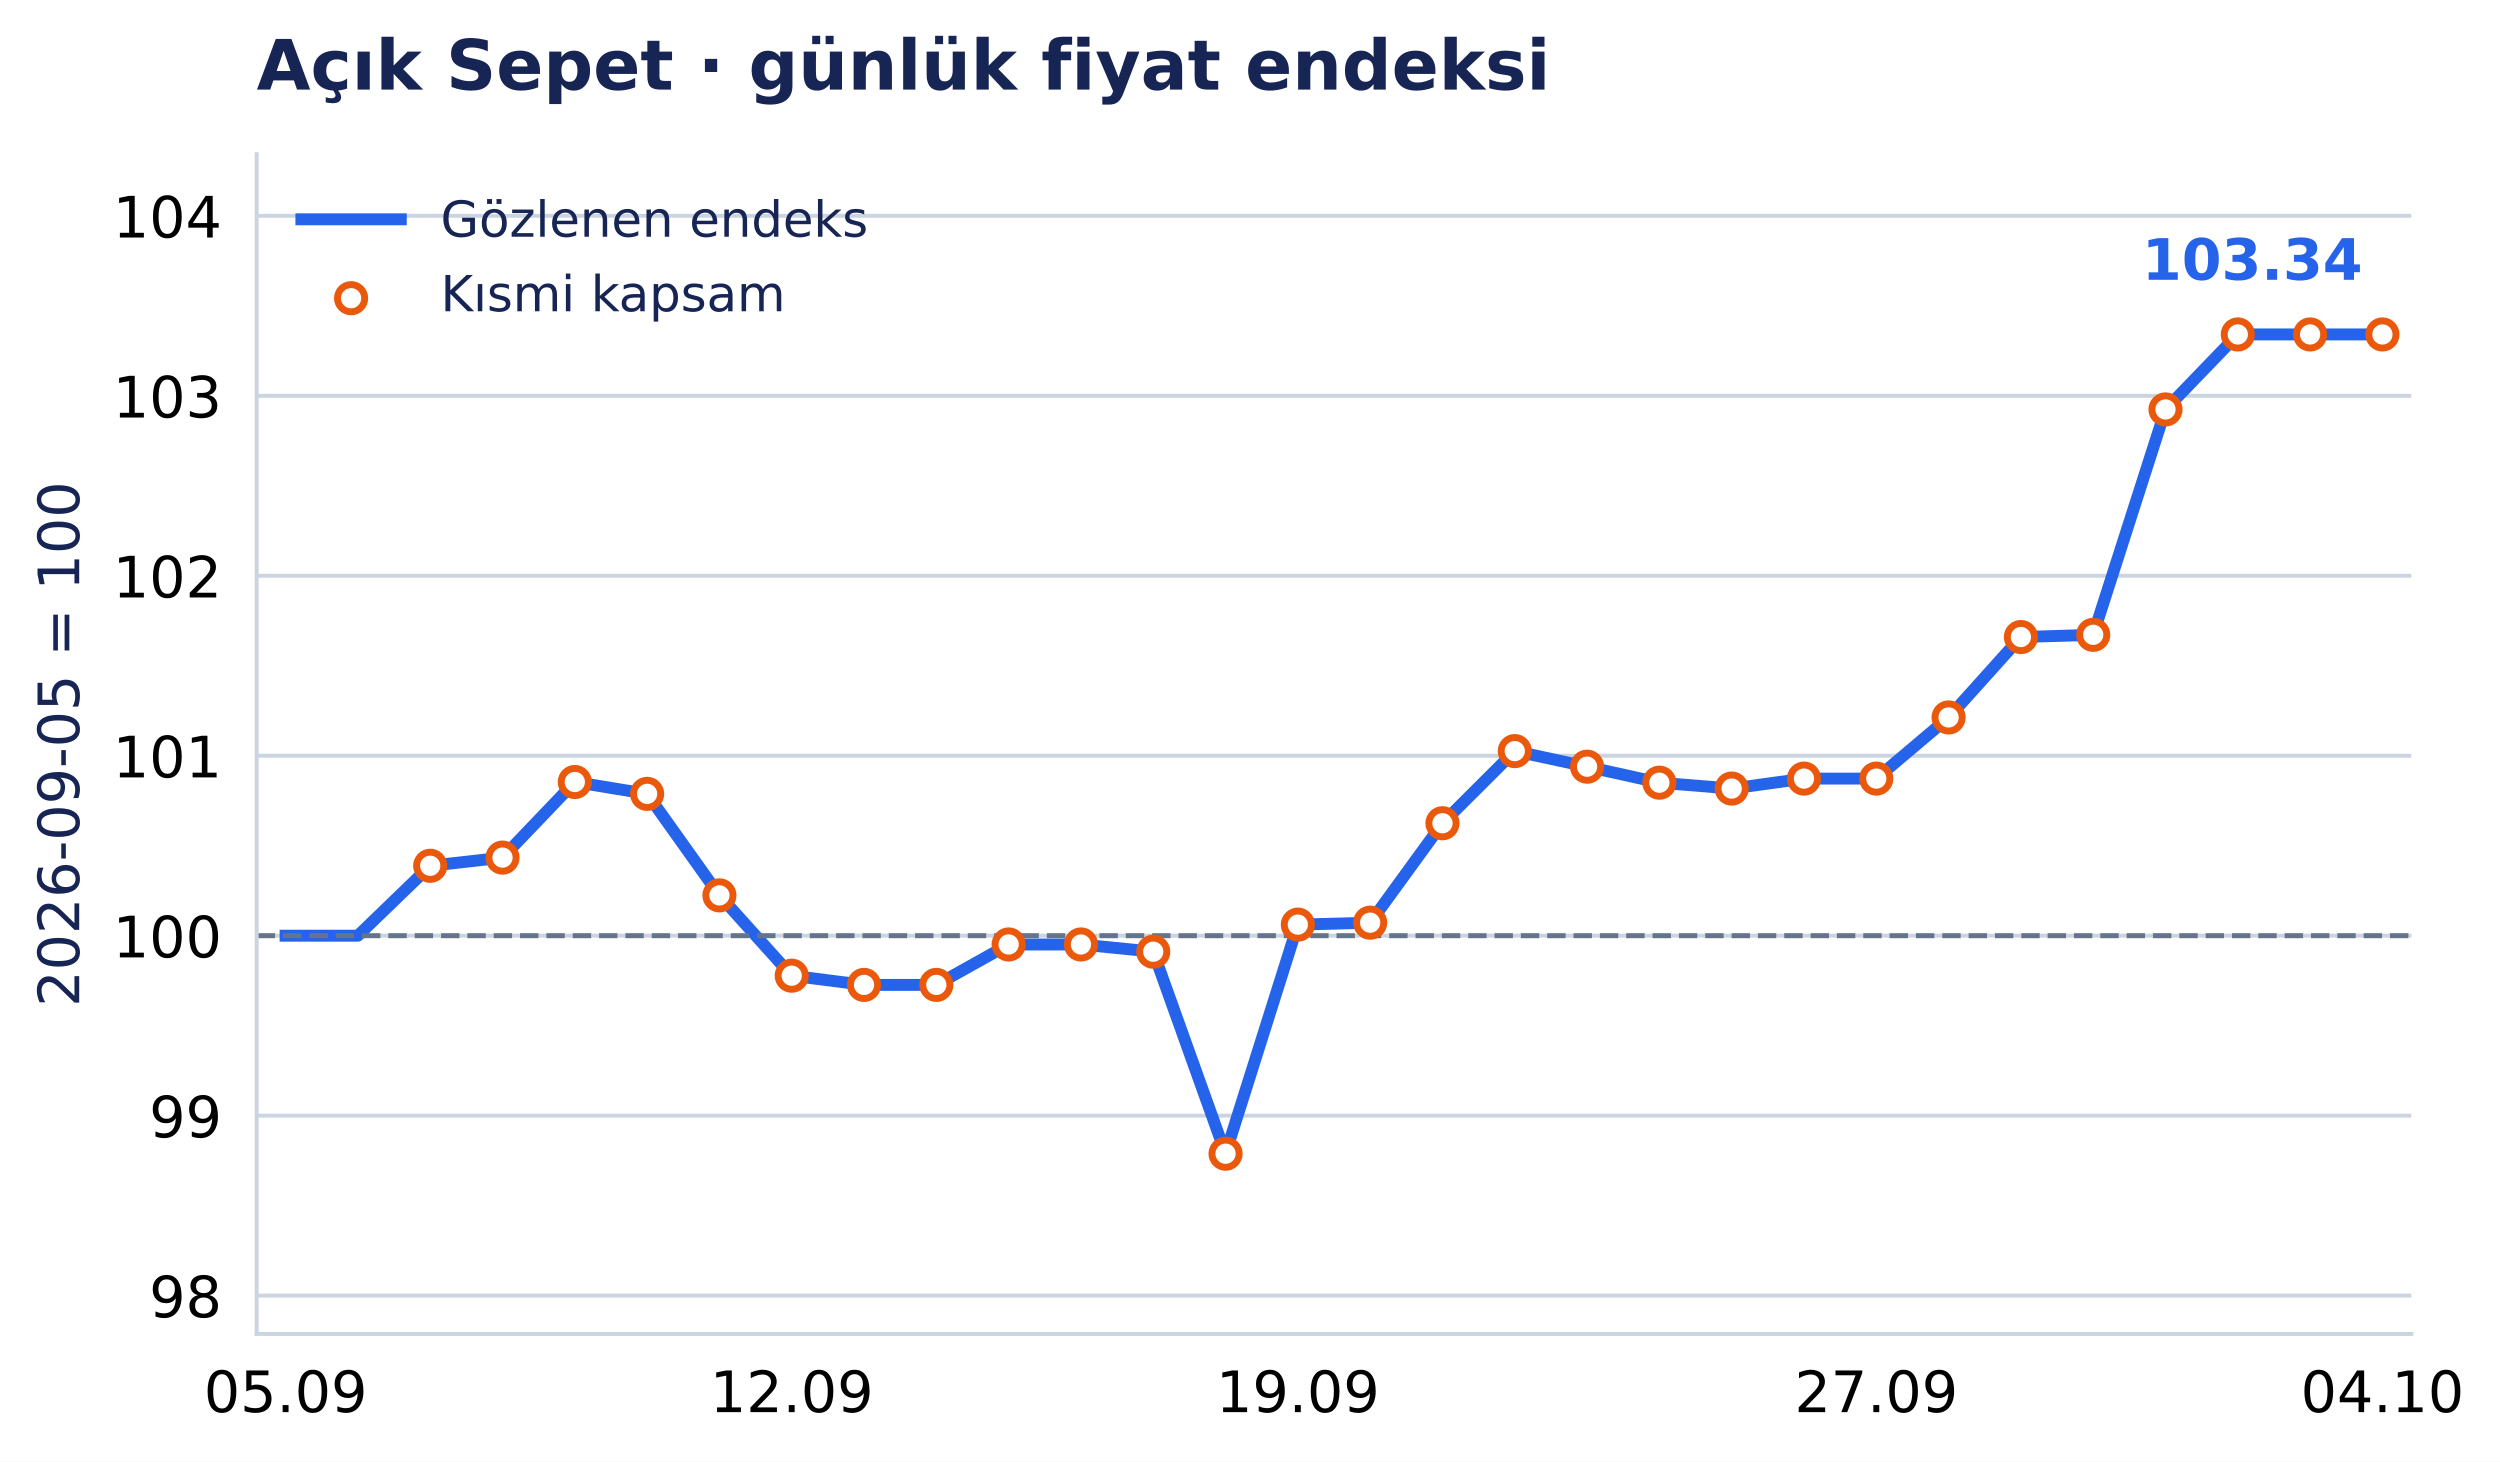
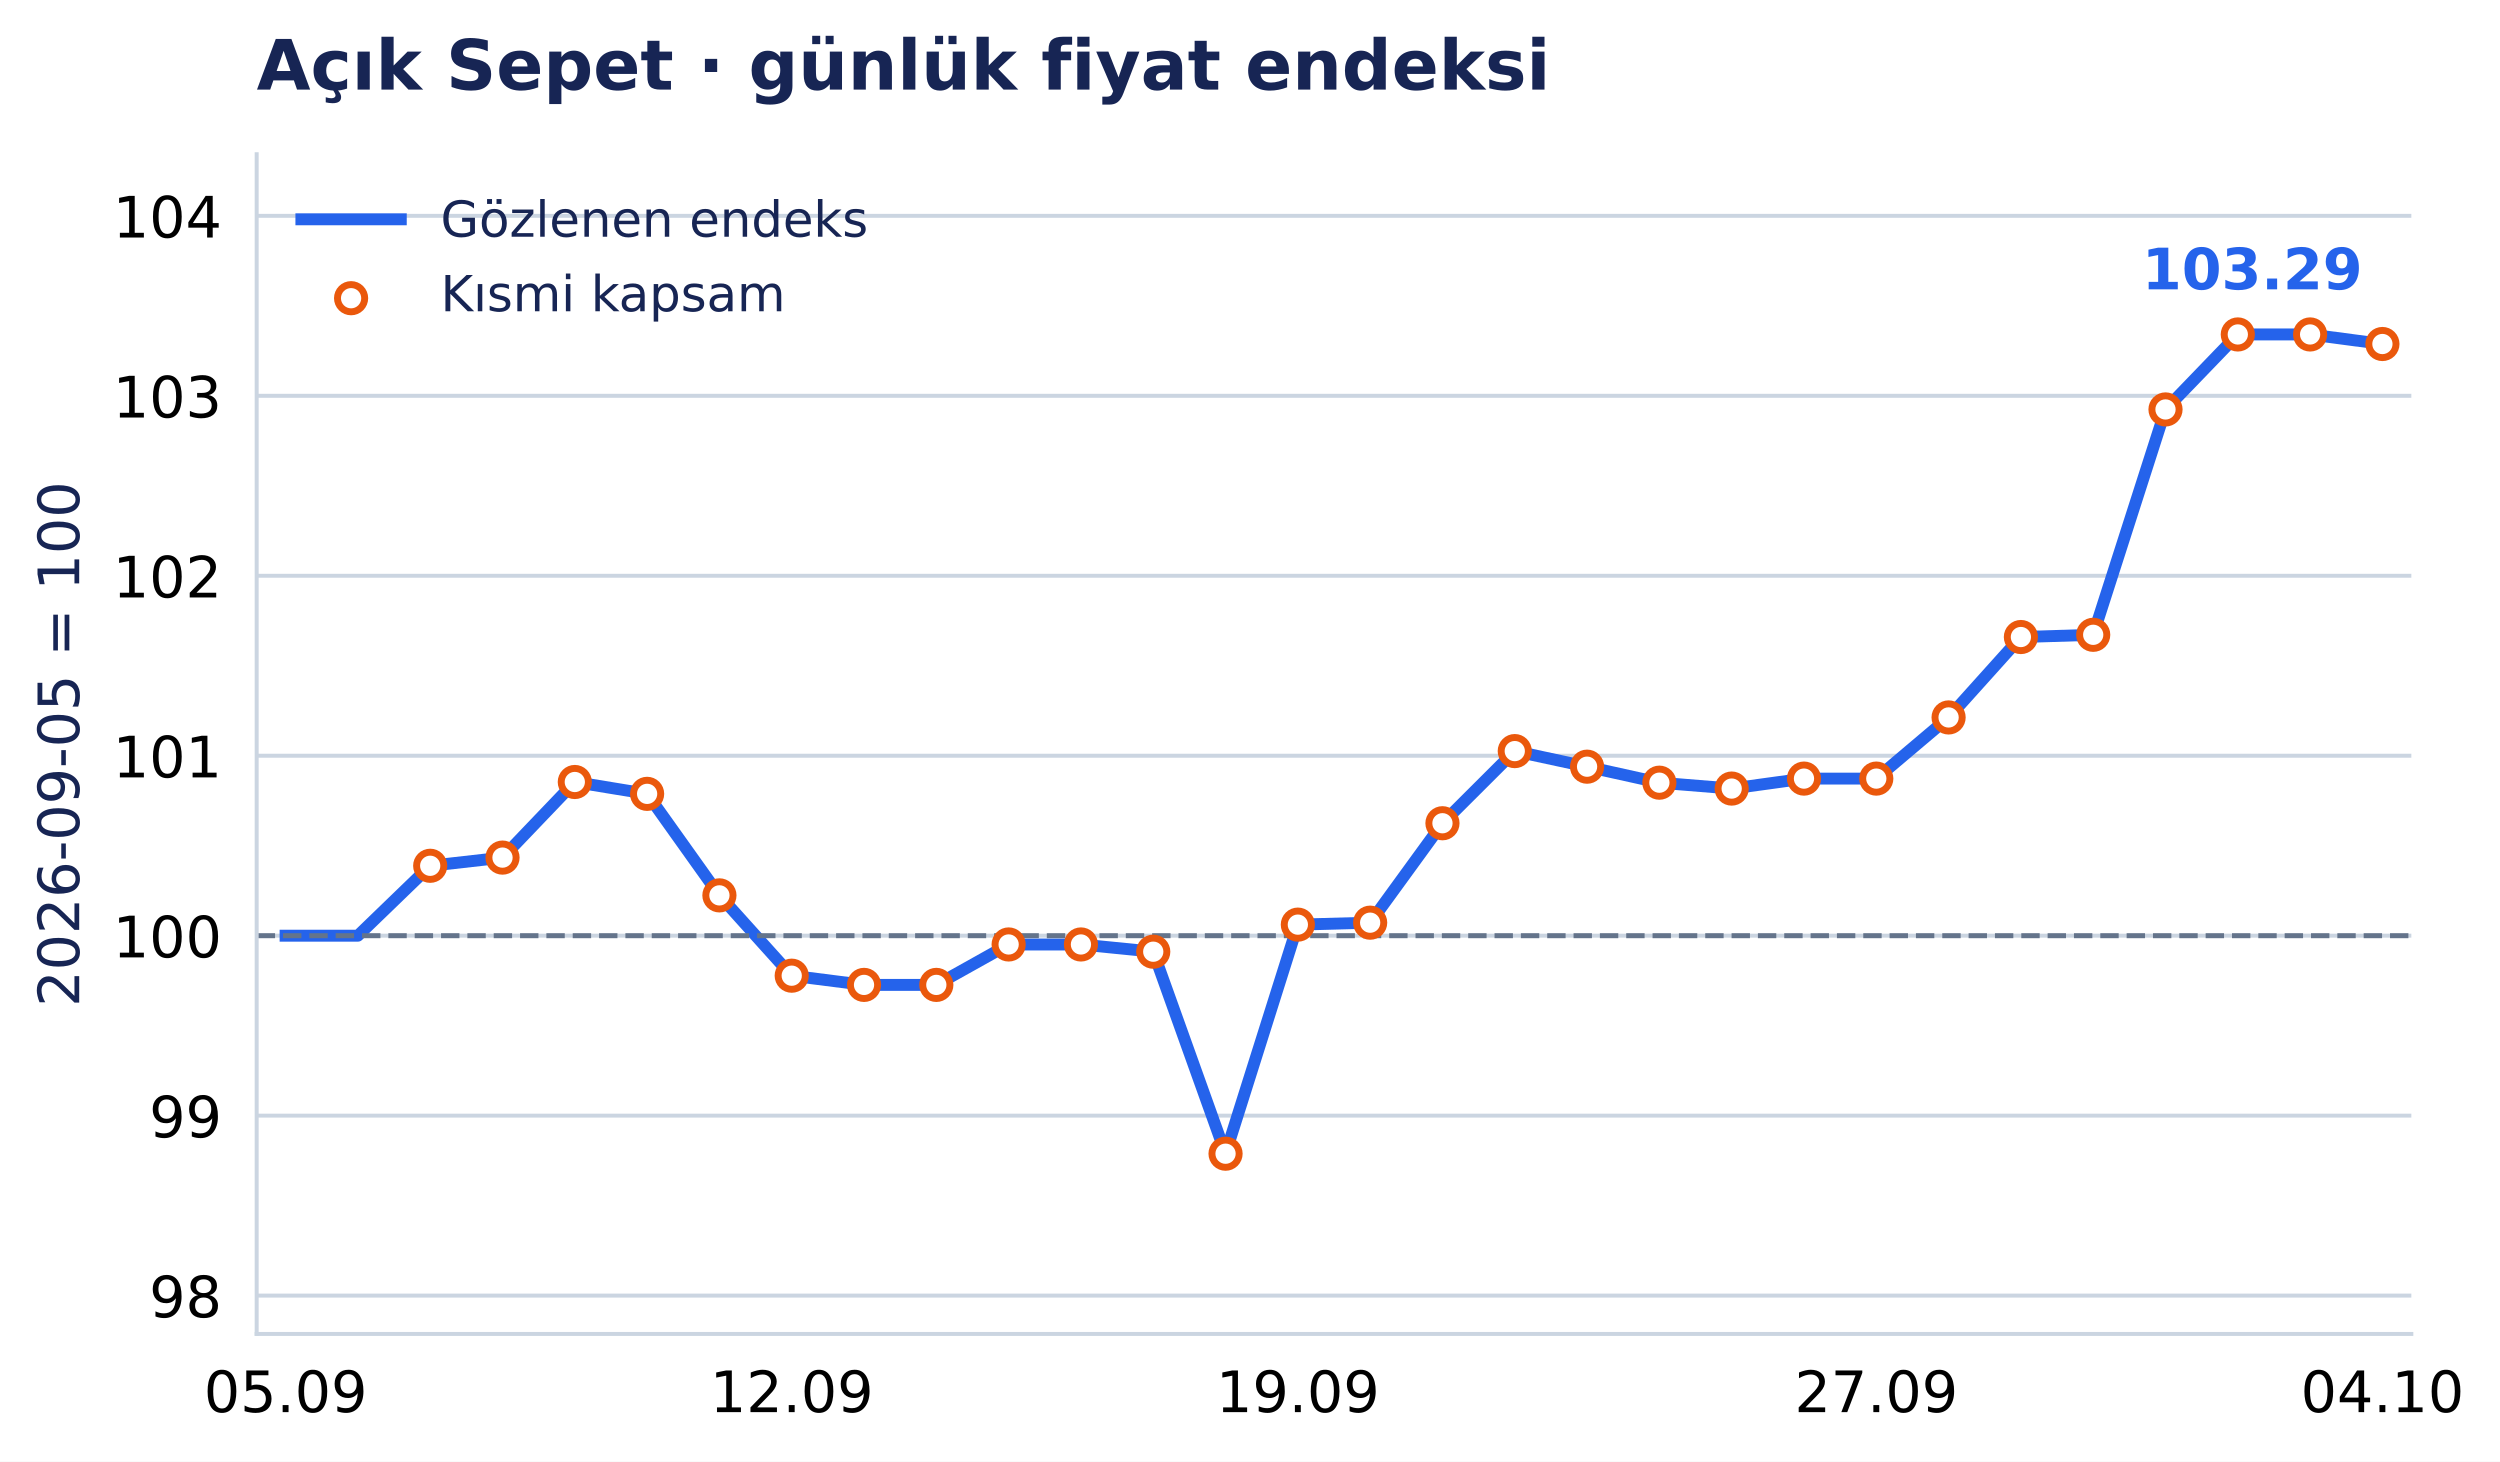
<svg xmlns="http://www.w3.org/2000/svg" xmlns:xlink="http://www.w3.org/1999/xlink" width="503.085pt" height="294.135pt" viewBox="0 0 503.085 294.135" version="1.1">
  <defs>
    <style type="text/css">*{stroke-linejoin: round; stroke-linecap: butt}</style>
  </defs>
  <g id="figure_1">
    <g id="patch_1">
      <path d="M 0 294.135 L 503.085 294.135 L 503.085 0 L 0 0 z " style="fill: #ffffff" />
    </g>
    <g id="axes_1">
      <g id="patch_2">
        <path d="M 51.651 268.435 L 485.243 268.435 L 485.243 31.035 L 51.651 31.035 z " style="fill: #ffffff" />
      </g>
      <g id="matplotlib.axis_1">
        <g id="xtick_1">
          <g id="line2d_1" />
          <g id="text_1">
            <text style="font-size: 11.5px; font-family: 'DejaVu Sans', 'Bitstream Vera Sans', 'Computer Modern Sans Serif', 'Lucida Grande', 'Verdana', 'Geneva', 'Lucid', 'Arial', 'Helvetica', 'Avant Garde', sans-serif; text-anchor: middle" x="57.471" y="284.172" transform="rotate(-0 57.47066 284.172)">05.09</text>
          </g>
        </g>
        <g id="xtick_2">
          <g id="line2d_2" />
          <g id="text_2">
            <text style="font-size: 11.5px; font-family: 'DejaVu Sans', 'Bitstream Vera Sans', 'Computer Modern Sans Serif', 'Lucida Grande', 'Verdana', 'Geneva', 'Lucid', 'Arial', 'Helvetica', 'Avant Garde', sans-serif; text-anchor: middle" x="159.321" y="284.172" transform="rotate(-0 159.3213 284.172)">12.09</text>
          </g>
        </g>
        <g id="xtick_3">
          <g id="line2d_3" />
          <g id="text_3">
            <text style="font-size: 11.5px; font-family: 'DejaVu Sans', 'Bitstream Vera Sans', 'Computer Modern Sans Serif', 'Lucida Grande', 'Verdana', 'Geneva', 'Lucid', 'Arial', 'Helvetica', 'Avant Garde', sans-serif; text-anchor: middle" x="261.172" y="284.172" transform="rotate(-0 261.172 284.172)">19.09</text>
          </g>
        </g>
        <g id="xtick_4">
          <g id="line2d_4" />
          <g id="text_4">
            <text style="font-size: 11.5px; font-family: 'DejaVu Sans', 'Bitstream Vera Sans', 'Computer Modern Sans Serif', 'Lucida Grande', 'Verdana', 'Geneva', 'Lucid', 'Arial', 'Helvetica', 'Avant Garde', sans-serif; text-anchor: middle" x="377.573" y="284.172" transform="rotate(-0 377.5727 284.172)">27.09</text>
          </g>
        </g>
        <g id="xtick_5">
          <g id="line2d_5" />
          <g id="text_5">
            <text style="font-size: 11.5px; font-family: 'DejaVu Sans', 'Bitstream Vera Sans', 'Computer Modern Sans Serif', 'Lucida Grande', 'Verdana', 'Geneva', 'Lucid', 'Arial', 'Helvetica', 'Avant Garde', sans-serif; text-anchor: middle" x="479.423" y="284.172" transform="rotate(-0 479.4233 284.172)">04.10</text>
          </g>
        </g>
      </g>
      <g id="matplotlib.axis_2">
        <g id="ytick_1">
          <g id="line2d_6">
            <path d="M 51.651 260.72 L 485.243 260.72 " clip-path="url(#pee3c84d453)" style="fill: none; stroke: #cbd5e1; stroke-width: 0.8; stroke-linecap: square" />
          </g>
          <g id="line2d_7" />
          <g id="text_6">
            <text style="font-size: 11.5px; font-family: 'DejaVu Sans', 'Bitstream Vera Sans', 'Computer Modern Sans Serif', 'Lucida Grande', 'Verdana', 'Geneva', 'Lucid', 'Arial', 'Helvetica', 'Avant Garde', sans-serif; text-anchor: end" x="44.651" y="265.089" transform="rotate(-0 44.65062 265.0887)">98</text>
          </g>
        </g>
        <g id="ytick_2">
          <g id="line2d_8">
            <path d="M 51.651 224.506 L 485.243 224.506 " clip-path="url(#pee3c84d453)" style="fill: none; stroke: #cbd5e1; stroke-width: 0.8; stroke-linecap: square" />
          </g>
          <g id="line2d_9" />
          <g id="text_7">
            <text style="font-size: 11.5px; font-family: 'DejaVu Sans', 'Bitstream Vera Sans', 'Computer Modern Sans Serif', 'Lucida Grande', 'Verdana', 'Geneva', 'Lucid', 'Arial', 'Helvetica', 'Avant Garde', sans-serif; text-anchor: end" x="44.651" y="228.875" transform="rotate(-0 44.65062 228.8746)">99</text>
          </g>
        </g>
        <g id="ytick_3">
          <g id="line2d_10">
            <path d="M 51.651 188.292 L 485.243 188.292 " clip-path="url(#pee3c84d453)" style="fill: none; stroke: #cbd5e1; stroke-width: 0.8; stroke-linecap: square" />
          </g>
          <g id="line2d_11" />
          <g id="text_8">
            <text style="font-size: 11.5px; font-family: 'DejaVu Sans', 'Bitstream Vera Sans', 'Computer Modern Sans Serif', 'Lucida Grande', 'Verdana', 'Geneva', 'Lucid', 'Arial', 'Helvetica', 'Avant Garde', sans-serif; text-anchor: end" x="44.651" y="192.661" transform="rotate(-0 44.65062 192.6605)">100</text>
          </g>
        </g>
        <g id="ytick_4">
          <g id="line2d_12">
            <path d="M 51.651 152.078 L 485.243 152.078 " clip-path="url(#pee3c84d453)" style="fill: none; stroke: #cbd5e1; stroke-width: 0.8; stroke-linecap: square" />
          </g>
          <g id="line2d_13" />
          <g id="text_9">
            <text style="font-size: 11.5px; font-family: 'DejaVu Sans', 'Bitstream Vera Sans', 'Computer Modern Sans Serif', 'Lucida Grande', 'Verdana', 'Geneva', 'Lucid', 'Arial', 'Helvetica', 'Avant Garde', sans-serif; text-anchor: end" x="44.651" y="156.446" transform="rotate(-0 44.65062 156.4464)">101</text>
          </g>
        </g>
        <g id="ytick_5">
          <g id="line2d_14">
            <path d="M 51.651 115.864 L 485.243 115.864 " clip-path="url(#pee3c84d453)" style="fill: none; stroke: #cbd5e1; stroke-width: 0.8; stroke-linecap: square" />
          </g>
          <g id="line2d_15" />
          <g id="text_10">
            <text style="font-size: 11.5px; font-family: 'DejaVu Sans', 'Bitstream Vera Sans', 'Computer Modern Sans Serif', 'Lucida Grande', 'Verdana', 'Geneva', 'Lucid', 'Arial', 'Helvetica', 'Avant Garde', sans-serif; text-anchor: end" x="44.651" y="120.232" transform="rotate(-0 44.65062 120.2323)">102</text>
          </g>
        </g>
        <g id="ytick_6">
          <g id="line2d_16">
            <path d="M 51.651 79.65 L 485.243 79.65 " clip-path="url(#pee3c84d453)" style="fill: none; stroke: #cbd5e1; stroke-width: 0.8; stroke-linecap: square" />
          </g>
          <g id="line2d_17" />
          <g id="text_11">
            <text style="font-size: 11.5px; font-family: 'DejaVu Sans', 'Bitstream Vera Sans', 'Computer Modern Sans Serif', 'Lucida Grande', 'Verdana', 'Geneva', 'Lucid', 'Arial', 'Helvetica', 'Avant Garde', sans-serif; text-anchor: end" x="44.651" y="84.018" transform="rotate(-0 44.65062 84.01817)">103</text>
          </g>
        </g>
        <g id="ytick_7">
          <g id="line2d_18">
            <path d="M 51.651 43.435 L 485.243 43.435 " clip-path="url(#pee3c84d453)" style="fill: none; stroke: #cbd5e1; stroke-width: 0.8; stroke-linecap: square" />
          </g>
          <g id="line2d_19" />
          <g id="text_12">
            <text style="font-size: 11.5px; font-family: 'DejaVu Sans', 'Bitstream Vera Sans', 'Computer Modern Sans Serif', 'Lucida Grande', 'Verdana', 'Geneva', 'Lucid', 'Arial', 'Helvetica', 'Avant Garde', sans-serif; text-anchor: end" x="44.651" y="47.804" transform="rotate(-0 44.65062 47.80407)">104</text>
          </g>
        </g>
        <g id="text_13">
          <text style="font-size: 11.5px; font-family: 'DejaVu Sans', 'Bitstream Vera Sans', 'Computer Modern Sans Serif', 'Lucida Grande', 'Verdana', 'Geneva', 'Lucid', 'Arial', 'Helvetica', 'Avant Garde', sans-serif; text-anchor: middle; fill: #172554" x="15.937" y="149.735" transform="rotate(-90 15.93731 149.7347)">2026-09-05 = 100</text>
        </g>
      </g>
      <g id="line2d_20">
-         <path d="M 57.471 188.292 L 72.021 188.292 L 86.571 174.226 L 101.121 172.579 L 115.671 157.365 L 130.221 159.752 L 144.771 180.18 L 159.321 196.342 L 173.871 198.196 L 188.421 198.196 L 202.972 190.059 L 217.522 190.059 L 232.072 191.515 L 246.622 232.165 L 261.172 186.068 L 275.722 185.674 L 290.272 165.665 L 304.822 151.147 L 319.372 154.283 L 333.922 157.503 L 348.473 158.687 L 363.023 156.681 L 377.573 156.681 L 392.123 144.375 L 406.673 128.191 L 421.223 127.745 L 435.773 82.395 L 450.323 67.304 L 464.873 67.304 L 479.423 67.304 " clip-path="url(#pee3c84d453)" style="fill: none; stroke: #2563eb; stroke-width: 2.4; stroke-linecap: square" />
+         <path d="M 57.471 188.292 L 72.021 188.292 L 86.571 174.226 L 101.121 172.579 L 115.671 157.365 L 130.221 159.752 L 144.771 180.18 L 159.321 196.342 L 173.871 198.196 L 188.421 198.196 L 202.972 190.059 L 217.522 190.059 L 232.072 191.515 L 246.622 232.165 L 261.172 186.068 L 275.722 185.674 L 290.272 165.665 L 304.822 151.147 L 319.372 154.283 L 333.922 157.503 L 348.473 158.687 L 363.023 156.681 L 377.573 156.681 L 392.123 144.375 L 406.673 128.191 L 421.223 127.745 L 435.773 82.395 L 450.323 67.304 L 464.873 67.304 L 479.423 69.227 " clip-path="url(#pee3c84d453)" style="fill: none; stroke: #2563eb; stroke-width: 2.4; stroke-linecap: square" />
      </g>
      <g id="line2d_21">
        <path d="M 51.651 188.292 L 485.243 188.292 " clip-path="url(#pee3c84d453)" style="fill: none; stroke-dasharray: 3.7,1.6; stroke-dashoffset: 0; stroke: #64748b" />
      </g>
      <g id="patch_3">
        <path d="M 51.651 268.435 L 51.651 31.035 " style="fill: none; stroke: #cbd5e1; stroke-width: 0.8; stroke-linejoin: miter; stroke-linecap: square" />
      </g>
      <g id="patch_4">
        <path d="M 51.651 268.435 L 485.243 268.435 " style="fill: none; stroke: #cbd5e1; stroke-width: 0.8; stroke-linejoin: miter; stroke-linecap: square" />
      </g>
      <g id="PathCollection_1">
        <defs>
          <path id="m3957c04aab" d="M 0 2.739 C 0.726 2.739 1.423 2.45 1.936 1.936 C 2.45 1.423 2.739 0.726 2.739 0 C 2.739 -0.726 2.45 -1.423 1.936 -1.936 C 1.423 -2.45 0.726 -2.739 0 -2.739 C -0.726 -2.739 -1.423 -2.45 -1.936 -1.936 C -2.45 -1.423 -2.739 -0.726 -2.739 0 C -2.739 0.726 -2.45 1.423 -1.936 1.936 C -1.423 2.45 -0.726 2.739 0 2.739 z " style="stroke: #ea580c; stroke-width: 1.4" />
        </defs>
        <g clip-path="url(#pee3c84d453)">
          <use xlink:href="#m3957c04aab" x="86.571" y="174.226" style="fill: #ffffff; stroke: #ea580c; stroke-width: 1.4" />
          <use xlink:href="#m3957c04aab" x="101.121" y="172.579" style="fill: #ffffff; stroke: #ea580c; stroke-width: 1.4" />
          <use xlink:href="#m3957c04aab" x="115.671" y="157.365" style="fill: #ffffff; stroke: #ea580c; stroke-width: 1.4" />
          <use xlink:href="#m3957c04aab" x="130.221" y="159.752" style="fill: #ffffff; stroke: #ea580c; stroke-width: 1.4" />
          <use xlink:href="#m3957c04aab" x="144.771" y="180.18" style="fill: #ffffff; stroke: #ea580c; stroke-width: 1.4" />
          <use xlink:href="#m3957c04aab" x="159.321" y="196.342" style="fill: #ffffff; stroke: #ea580c; stroke-width: 1.4" />
          <use xlink:href="#m3957c04aab" x="173.871" y="198.196" style="fill: #ffffff; stroke: #ea580c; stroke-width: 1.4" />
          <use xlink:href="#m3957c04aab" x="188.421" y="198.196" style="fill: #ffffff; stroke: #ea580c; stroke-width: 1.4" />
          <use xlink:href="#m3957c04aab" x="202.972" y="190.059" style="fill: #ffffff; stroke: #ea580c; stroke-width: 1.4" />
          <use xlink:href="#m3957c04aab" x="217.522" y="190.059" style="fill: #ffffff; stroke: #ea580c; stroke-width: 1.4" />
          <use xlink:href="#m3957c04aab" x="232.072" y="191.515" style="fill: #ffffff; stroke: #ea580c; stroke-width: 1.4" />
          <use xlink:href="#m3957c04aab" x="246.622" y="232.165" style="fill: #ffffff; stroke: #ea580c; stroke-width: 1.4" />
          <use xlink:href="#m3957c04aab" x="261.172" y="186.068" style="fill: #ffffff; stroke: #ea580c; stroke-width: 1.4" />
          <use xlink:href="#m3957c04aab" x="275.722" y="185.674" style="fill: #ffffff; stroke: #ea580c; stroke-width: 1.4" />
          <use xlink:href="#m3957c04aab" x="290.272" y="165.665" style="fill: #ffffff; stroke: #ea580c; stroke-width: 1.4" />
          <use xlink:href="#m3957c04aab" x="304.822" y="151.147" style="fill: #ffffff; stroke: #ea580c; stroke-width: 1.4" />
          <use xlink:href="#m3957c04aab" x="319.372" y="154.283" style="fill: #ffffff; stroke: #ea580c; stroke-width: 1.4" />
          <use xlink:href="#m3957c04aab" x="333.922" y="157.503" style="fill: #ffffff; stroke: #ea580c; stroke-width: 1.4" />
          <use xlink:href="#m3957c04aab" x="348.473" y="158.687" style="fill: #ffffff; stroke: #ea580c; stroke-width: 1.4" />
          <use xlink:href="#m3957c04aab" x="363.023" y="156.681" style="fill: #ffffff; stroke: #ea580c; stroke-width: 1.4" />
          <use xlink:href="#m3957c04aab" x="377.573" y="156.681" style="fill: #ffffff; stroke: #ea580c; stroke-width: 1.4" />
          <use xlink:href="#m3957c04aab" x="392.123" y="144.375" style="fill: #ffffff; stroke: #ea580c; stroke-width: 1.4" />
          <use xlink:href="#m3957c04aab" x="406.673" y="128.191" style="fill: #ffffff; stroke: #ea580c; stroke-width: 1.4" />
          <use xlink:href="#m3957c04aab" x="421.223" y="127.745" style="fill: #ffffff; stroke: #ea580c; stroke-width: 1.4" />
          <use xlink:href="#m3957c04aab" x="435.773" y="82.395" style="fill: #ffffff; stroke: #ea580c; stroke-width: 1.4" />
          <use xlink:href="#m3957c04aab" x="450.323" y="67.304" style="fill: #ffffff; stroke: #ea580c; stroke-width: 1.4" />
          <use xlink:href="#m3957c04aab" x="464.873" y="67.304" style="fill: #ffffff; stroke: #ea580c; stroke-width: 1.4" />
-           <use xlink:href="#m3957c04aab" x="479.423" y="67.304" style="fill: #ffffff; stroke: #ea580c; stroke-width: 1.4" />
+           <use xlink:href="#m3957c04aab" x="479.423" y="69.227" style="fill: #ffffff; stroke: #ea580c; stroke-width: 1.4" />
        </g>
      </g>
      <g id="text_14">
-         <text style="font-weight: 700; font-size: 11.5px; font-family: 'DejaVu Sans', 'Bitstream Vera Sans', 'Computer Modern Sans Serif', 'Lucida Grande', 'Verdana', 'Geneva', 'Lucid', 'Arial', 'Helvetica', 'Avant Garde', sans-serif; text-anchor: end; fill: #2563eb" x="475.423" y="56.304" transform="rotate(-0 475.4233 56.30413)">103.34</text>
+         <text style="font-weight: 700; font-size: 11.5px; font-family: 'DejaVu Sans', 'Bitstream Vera Sans', 'Computer Modern Sans Serif', 'Lucida Grande', 'Verdana', 'Geneva', 'Lucid', 'Arial', 'Helvetica', 'Avant Garde', sans-serif; text-anchor: end; fill: #2563eb" x="475.423" y="58.227" transform="rotate(-0 475.4233 58.2271)">103.29</text>
      </g>
      <g id="text_15">
        <text style="font-weight: 700; font-size: 14px; font-family: 'DejaVu Sans', 'Bitstream Vera Sans', 'Computer Modern Sans Serif', 'Lucida Grande', 'Verdana', 'Geneva', 'Lucid', 'Arial', 'Helvetica', 'Avant Garde', sans-serif; text-anchor: start; fill: #172554" x="51.651" y="18.035" transform="rotate(-0 51.65062 18.03469)">Açık Sepet · günlük fiyat endeksi</text>
      </g>
      <g id="legend_1">
        <g id="line2d_22">
          <path d="M 60.651 44.133 L 70.651 44.133 L 80.651 44.133 " style="fill: none; stroke: #2563eb; stroke-width: 2.4; stroke-linecap: square" />
        </g>
        <g id="text_16">
          <text style="font-size: 10px; font-family: 'DejaVu Sans', 'Bitstream Vera Sans', 'Computer Modern Sans Serif', 'Lucida Grande', 'Verdana', 'Geneva', 'Lucid', 'Arial', 'Helvetica', 'Avant Garde', sans-serif; text-anchor: start; fill: #172554" x="88.651" y="47.633" transform="rotate(-0 88.65063 47.63312)">Gözlenen endeks</text>
        </g>
        <g id="PathCollection_2">
          <g>
            <use xlink:href="#m3957c04aab" x="70.651" y="60.009" style="fill: #ffffff; stroke: #ea580c; stroke-width: 1.4" />
          </g>
        </g>
        <g id="text_17">
          <text style="font-size: 10px; font-family: 'DejaVu Sans', 'Bitstream Vera Sans', 'Computer Modern Sans Serif', 'Lucida Grande', 'Verdana', 'Geneva', 'Lucid', 'Arial', 'Helvetica', 'Avant Garde', sans-serif; text-anchor: start; fill: #172554" x="88.651" y="62.634" transform="rotate(-0 88.65063 62.63391)">Kısmi kapsam</text>
        </g>
      </g>
    </g>
  </g>
  <defs>
    <clipPath id="pee3c84d453">
      <rect x="51.651" y="31.035" width="433.593" height="237.4" />
    </clipPath>
  </defs>
</svg>
